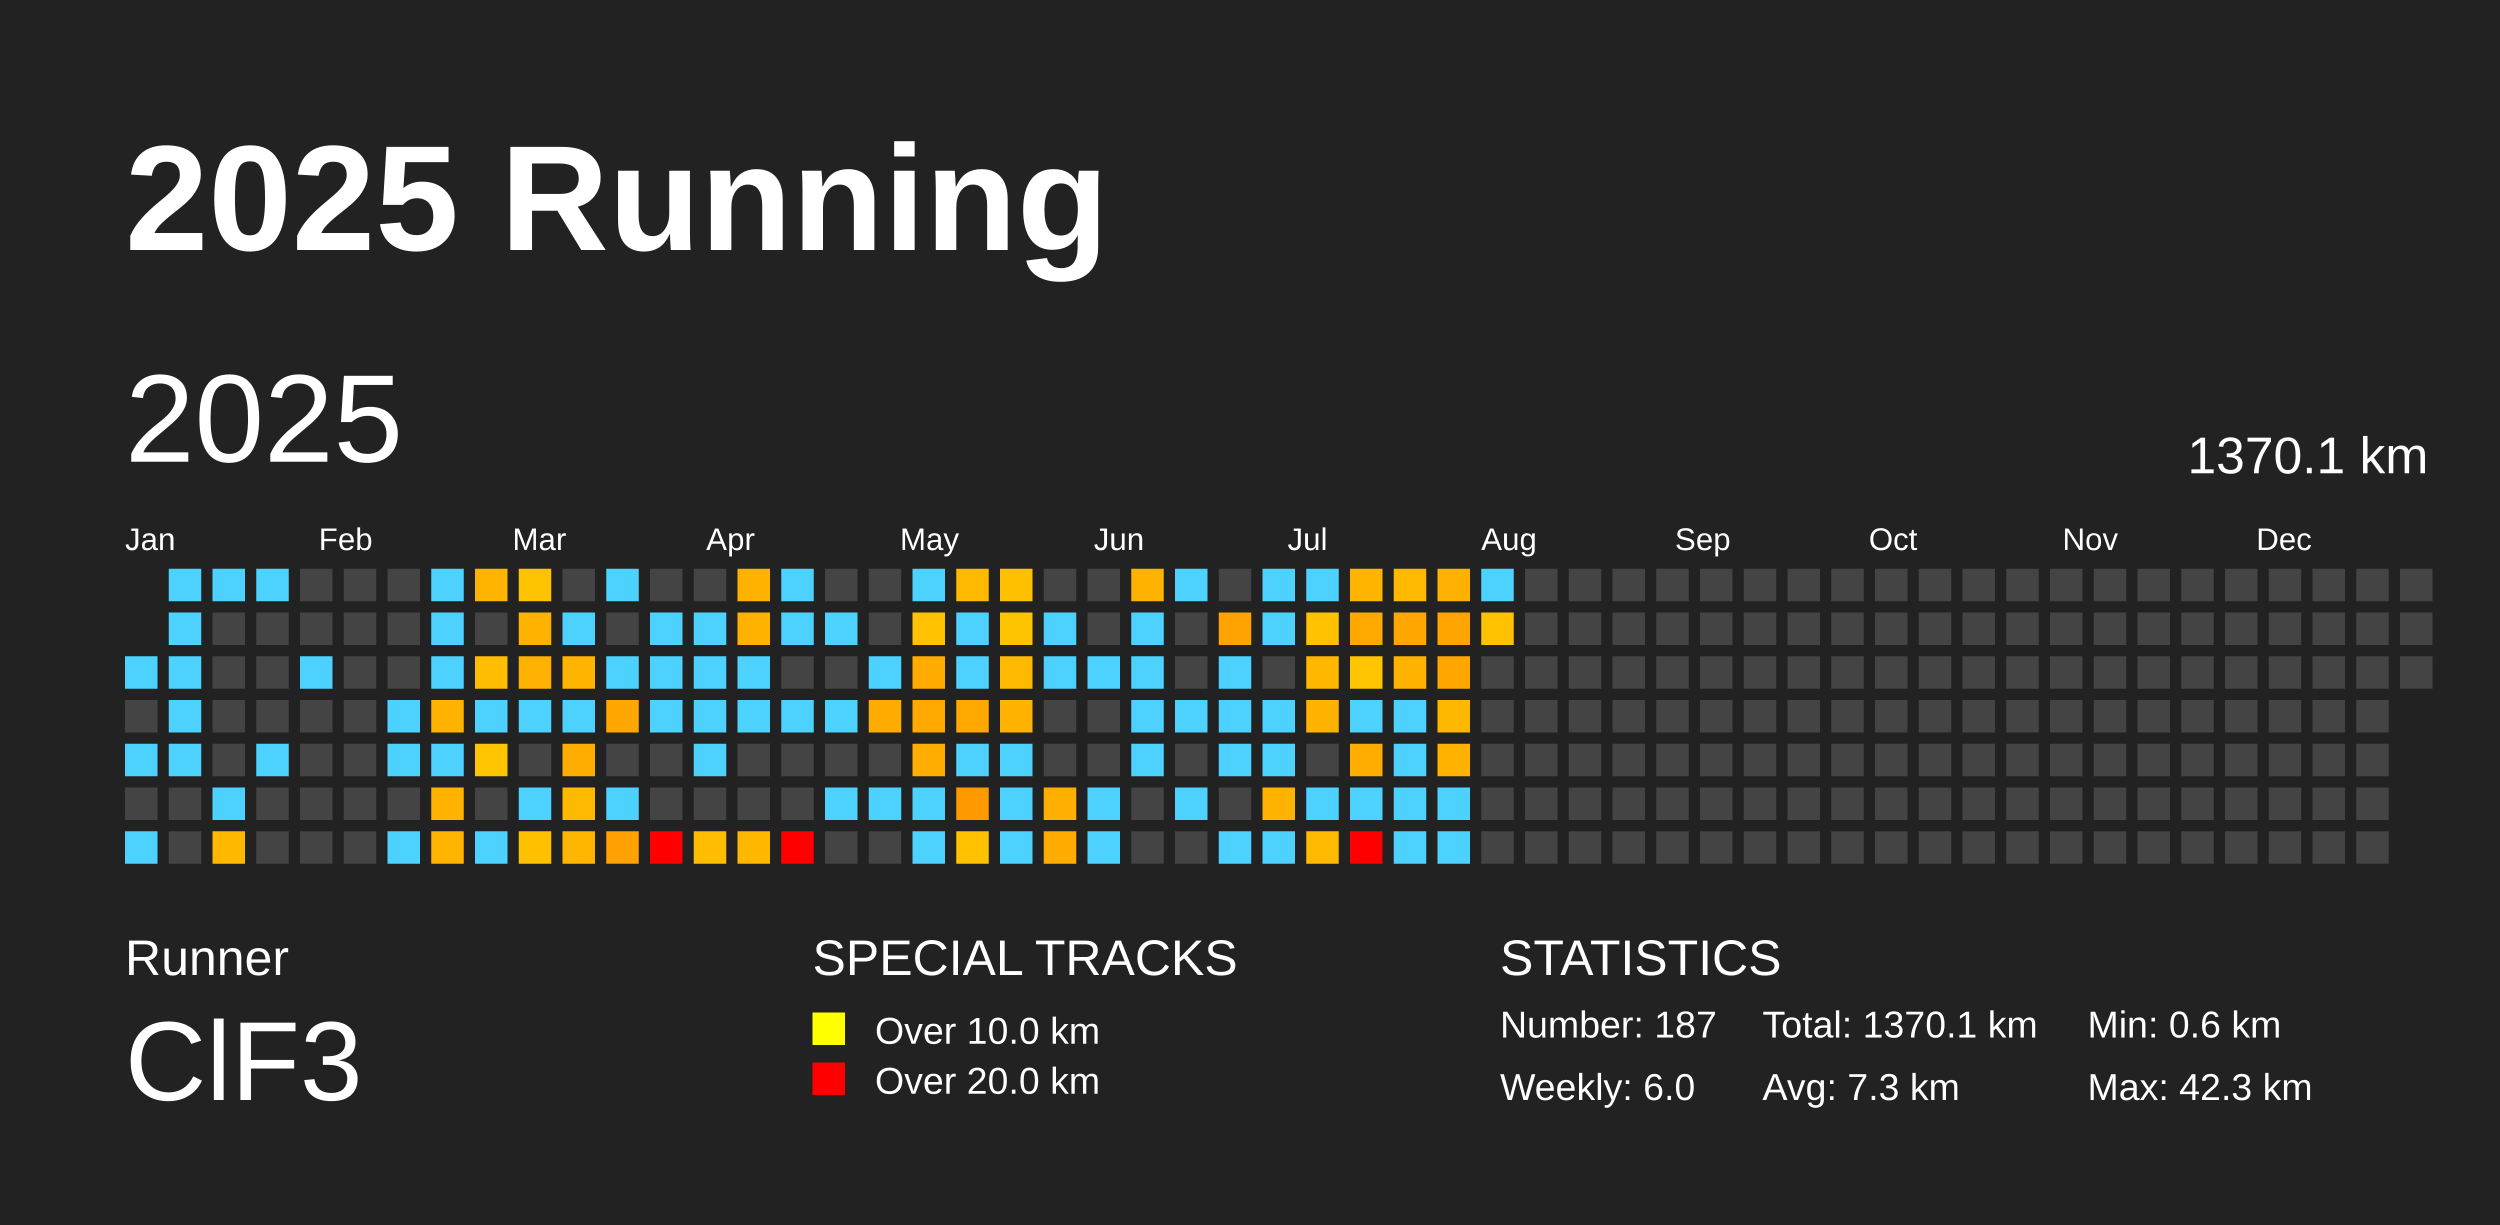
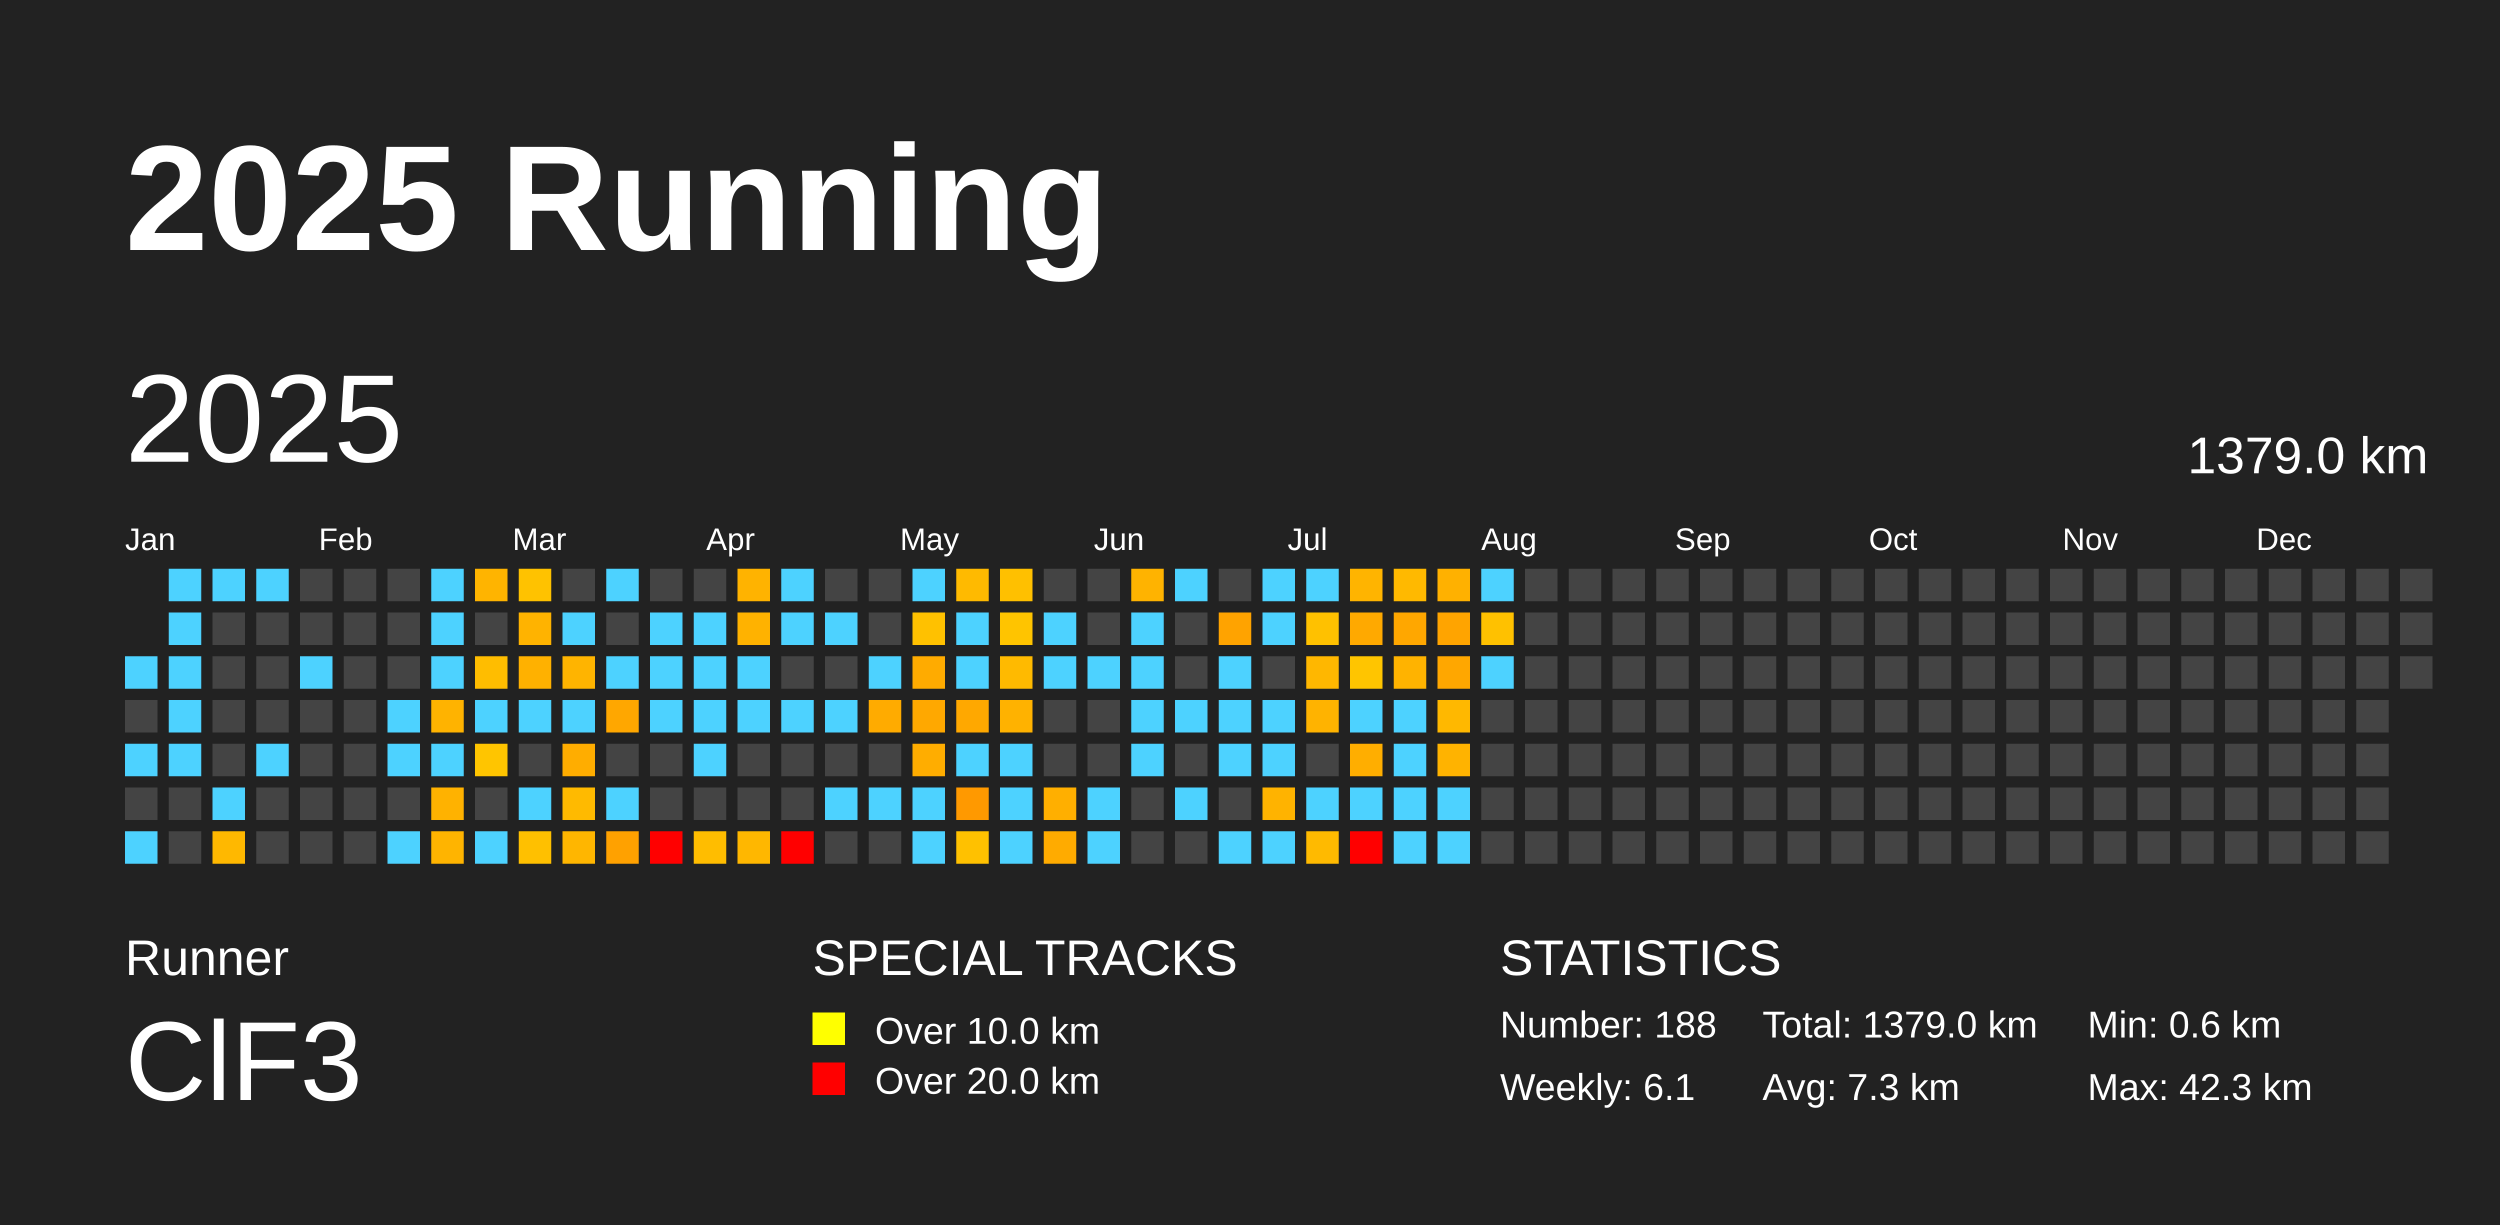
<svg xmlns="http://www.w3.org/2000/svg" baseProfile="full" height="98mm" version="1.1" viewBox="0,0,200,98" width="200mm">
  <defs />
  <rect fill="#222222" height="98" width="200" x="0" y="0" />
  <text fill="#FFFFFF" style="font-size:12px; font-family:Arial; font-weight:bold;" x="10" y="20">2025 Running</text>
  <text fill="#FFFFFF" style="font-size:4px; font-family:Arial" x="10" y="78">Runner</text>
  <text fill="#FFFFFF" style="font-size:9px; font-family:Arial" x="10" y="88">ClF3</text>
  <text fill="#FFFFFF" style="font-size:4px; font-family:Arial" x="65" y="78">SPECIAL TRACKS</text>
  <rect fill="yellow" height="2.6" width="2.6" x="65" y="81" />
  <text fill="#FFFFFF" style="font-size:3px; font-family:Arial" x="70" y="83.5">Over 10.0 km</text>
  <rect fill="red" height="2.6" width="2.6" x="65" y="85" />
  <text fill="#FFFFFF" style="font-size:3px; font-family:Arial" x="70" y="87.5">Over 20.0 km</text>
  <text fill="#FFFFFF" style="font-size:4px; font-family:Arial" x="120" y="78">STATISTICS</text>
-   <text fill="#FFFFFF" style="font-size:3px; font-family:Arial" x="120" y="83">Number: 187</text>
-   <text fill="#FFFFFF" style="font-size:3px; font-family:Arial" x="120" y="88">Weekly: 6.0</text>
-   <text fill="#FFFFFF" style="font-size:3px; font-family:Arial" x="141" y="83">Total: 1370.1 km</text>
+   <text fill="#FFFFFF" style="font-size:3px; font-family:Arial" x="120" y="83">Number: 188</text>
+   <text fill="#FFFFFF" style="font-size:3px; font-family:Arial" x="120" y="88">Weekly: 6.1</text>
+   <text fill="#FFFFFF" style="font-size:3px; font-family:Arial" x="141" y="83">Total: 1379.0 km</text>
  <text fill="#FFFFFF" style="font-size:3px; font-family:Arial" x="141" y="88">Avg: 7.3 km</text>
  <text fill="#FFFFFF" style="font-size:3px; font-family:Arial" x="167" y="83">Min: 0.6 km</text>
  <text fill="#FFFFFF" style="font-size:3px; font-family:Arial" x="167" y="88">Max: 42.3 km</text>
  <text dominant-baseline="hanging" fill="#FFFFFF" style="font-size:10.0px; font-family:Arial;" x="10" y="30">2025</text>
-   <text dominant-baseline="hanging" fill="#FFFFFF" style="font-size:4.125px; font-family:Arial;" x="175" y="35">1370.1 km</text>
+   <text dominant-baseline="hanging" fill="#FFFFFF" style="font-size:4.125px; font-family:Arial;" x="175" y="35">1379.0 km</text>
  <text fill="#FFFFFF" style="font-size:2.5px; font-family:Arial" x="10.0" y="44">Jan</text>
  <text fill="#FFFFFF" style="font-size:2.5px; font-family:Arial" x="25.5" y="44">Feb</text>
  <text fill="#FFFFFF" style="font-size:2.5px; font-family:Arial" x="41.0" y="44">Mar</text>
  <text fill="#FFFFFF" style="font-size:2.5px; font-family:Arial" x="56.5" y="44">Apr</text>
  <text fill="#FFFFFF" style="font-size:2.5px; font-family:Arial" x="72.0" y="44">May</text>
  <text fill="#FFFFFF" style="font-size:2.5px; font-family:Arial" x="87.5" y="44">Jun</text>
  <text fill="#FFFFFF" style="font-size:2.5px; font-family:Arial" x="103.0" y="44">Jul</text>
  <text fill="#FFFFFF" style="font-size:2.5px; font-family:Arial" x="118.5" y="44">Aug</text>
  <text fill="#FFFFFF" style="font-size:2.5px; font-family:Arial" x="134.0" y="44">Sep</text>
  <text fill="#FFFFFF" style="font-size:2.5px; font-family:Arial" x="149.5" y="44">Oct</text>
  <text fill="#FFFFFF" style="font-size:2.5px; font-family:Arial" x="165.0" y="44">Nov</text>
  <text fill="#FFFFFF" style="font-size:2.5px; font-family:Arial" x="180.5" y="44">Dec</text>
  <rect fill="#4dd2ff" height="2.6" width="2.6" x="10.0" y="52.5" />
  <rect fill="#444444" height="2.6" width="2.6" x="10.0" y="56.0" />
  <rect fill="#4dd2ff" height="2.6" width="2.6" x="10.0" y="59.5" />
  <rect fill="#444444" height="2.6" width="2.6" x="10.0" y="63.0" />
  <rect fill="#4dd2ff" height="2.6" width="2.6" x="10.0" y="66.5" />
  <rect fill="#4dd2ff" height="2.6" width="2.6" x="13.5" y="45.5" />
  <rect fill="#4dd2ff" height="2.6" width="2.6" x="13.5" y="49.0" />
  <rect fill="#4dd2ff" height="2.6" width="2.6" x="13.5" y="52.5" />
  <rect fill="#4dd2ff" height="2.6" width="2.6" x="13.5" y="56.0" />
  <rect fill="#4dd2ff" height="2.6" width="2.6" x="13.5" y="59.5" />
  <rect fill="#444444" height="2.6" width="2.6" x="13.5" y="63.0" />
  <rect fill="#444444" height="2.6" width="2.6" x="13.5" y="66.5" />
  <rect fill="#4dd2ff" height="2.6" width="2.6" x="17.0" y="45.5" />
  <rect fill="#444444" height="2.6" width="2.6" x="17.0" y="49.0" />
  <rect fill="#444444" height="2.6" width="2.6" x="17.0" y="52.5" />
  <rect fill="#444444" height="2.6" width="2.6" x="17.0" y="56.0" />
  <rect fill="#444444" height="2.6" width="2.6" x="17.0" y="59.5" />
  <rect fill="#4dd2ff" height="2.6" width="2.6" x="17.0" y="63.0" />
  <rect fill="#ffb800" height="2.6" width="2.6" x="17.0" y="66.5" />
  <rect fill="#4dd2ff" height="2.6" width="2.6" x="20.5" y="45.5" />
  <rect fill="#444444" height="2.6" width="2.6" x="20.5" y="49.0" />
  <rect fill="#444444" height="2.6" width="2.6" x="20.5" y="52.5" />
  <rect fill="#444444" height="2.6" width="2.6" x="20.5" y="56.0" />
  <rect fill="#4dd2ff" height="2.6" width="2.6" x="20.5" y="59.5" />
  <rect fill="#444444" height="2.6" width="2.6" x="20.5" y="63.0" />
  <rect fill="#444444" height="2.6" width="2.6" x="20.5" y="66.5" />
  <rect fill="#444444" height="2.6" width="2.6" x="24.0" y="45.5" />
  <rect fill="#444444" height="2.6" width="2.6" x="24.0" y="49.0" />
  <rect fill="#4dd2ff" height="2.6" width="2.6" x="24.0" y="52.5" />
  <rect fill="#444444" height="2.6" width="2.6" x="24.0" y="56.0" />
  <rect fill="#444444" height="2.6" width="2.6" x="24.0" y="59.5" />
  <rect fill="#444444" height="2.6" width="2.6" x="24.0" y="63.0" />
  <rect fill="#444444" height="2.6" width="2.6" x="24.0" y="66.5" />
  <rect fill="#444444" height="2.6" width="2.6" x="27.5" y="45.5" />
  <rect fill="#444444" height="2.6" width="2.6" x="27.5" y="49.0" />
  <rect fill="#444444" height="2.6" width="2.6" x="27.5" y="52.5" />
  <rect fill="#444444" height="2.6" width="2.6" x="27.5" y="56.0" />
  <rect fill="#444444" height="2.6" width="2.6" x="27.5" y="59.5" />
  <rect fill="#444444" height="2.6" width="2.6" x="27.5" y="63.0" />
  <rect fill="#444444" height="2.6" width="2.6" x="27.5" y="66.5" />
  <rect fill="#444444" height="2.6" width="2.6" x="31.0" y="45.5" />
  <rect fill="#444444" height="2.6" width="2.6" x="31.0" y="49.0" />
  <rect fill="#444444" height="2.6" width="2.6" x="31.0" y="52.5" />
  <rect fill="#4dd2ff" height="2.6" width="2.6" x="31.0" y="56.0" />
  <rect fill="#4dd2ff" height="2.6" width="2.6" x="31.0" y="59.5" />
  <rect fill="#444444" height="2.6" width="2.6" x="31.0" y="63.0" />
  <rect fill="#4dd2ff" height="2.6" width="2.6" x="31.0" y="66.5" />
  <rect fill="#4dd2ff" height="2.6" width="2.6" x="34.5" y="45.5" />
  <rect fill="#4dd2ff" height="2.6" width="2.6" x="34.5" y="49.0" />
  <rect fill="#4dd2ff" height="2.6" width="2.6" x="34.5" y="52.5" />
  <rect fill="#ffb300" height="2.6" width="2.6" x="34.5" y="56.0" />
  <rect fill="#4dd2ff" height="2.6" width="2.6" x="34.5" y="59.5" />
  <rect fill="#ffb200" height="2.6" width="2.6" x="34.5" y="63.0" />
  <rect fill="#ffb400" height="2.6" width="2.6" x="34.5" y="66.5" />
  <rect fill="#ffb400" height="2.6" width="2.6" x="38.0" y="45.5" />
  <rect fill="#444444" height="2.6" width="2.6" x="38.0" y="49.0" />
  <rect fill="#ffbd00" height="2.6" width="2.6" x="38.0" y="52.5" />
  <rect fill="#4dd2ff" height="2.6" width="2.6" x="38.0" y="56.0" />
  <rect fill="#ffc500" height="2.6" width="2.6" x="38.0" y="59.5" />
  <rect fill="#444444" height="2.6" width="2.6" x="38.0" y="63.0" />
  <rect fill="#4dd2ff" height="2.6" width="2.6" x="38.0" y="66.5" />
  <rect fill="#ffc200" height="2.6" width="2.6" x="41.5" y="45.5" />
  <rect fill="#ffb300" height="2.6" width="2.6" x="41.5" y="49.0" />
  <rect fill="#ffb100" height="2.6" width="2.6" x="41.5" y="52.5" />
  <rect fill="#4dd2ff" height="2.6" width="2.6" x="41.5" y="56.0" />
  <rect fill="#444444" height="2.6" width="2.6" x="41.5" y="59.5" />
  <rect fill="#4dd2ff" height="2.6" width="2.6" x="41.5" y="63.0" />
  <rect fill="#ffc000" height="2.6" width="2.6" x="41.5" y="66.5" />
  <rect fill="#444444" height="2.6" width="2.6" x="45.0" y="45.5" />
  <rect fill="#4dd2ff" height="2.6" width="2.6" x="45.0" y="49.0" />
  <rect fill="#ffb400" height="2.6" width="2.6" x="45.0" y="52.5" />
  <rect fill="#4dd2ff" height="2.6" width="2.6" x="45.0" y="56.0" />
  <rect fill="#ffad00" height="2.6" width="2.6" x="45.0" y="59.5" />
  <rect fill="#ffba00" height="2.6" width="2.6" x="45.0" y="63.0" />
  <rect fill="#ffb600" height="2.6" width="2.6" x="45.0" y="66.5" />
  <rect fill="#4dd2ff" height="2.6" width="2.6" x="48.5" y="45.5" />
  <rect fill="#444444" height="2.6" width="2.6" x="48.5" y="49.0" />
  <rect fill="#4dd2ff" height="2.6" width="2.6" x="48.5" y="52.5" />
  <rect fill="#ffa700" height="2.6" width="2.6" x="48.5" y="56.0" />
  <rect fill="#444444" height="2.6" width="2.6" x="48.5" y="59.5" />
  <rect fill="#4dd2ff" height="2.6" width="2.6" x="48.5" y="63.0" />
  <rect fill="#ffa100" height="2.6" width="2.6" x="48.5" y="66.5" />
  <rect fill="#444444" height="2.6" width="2.6" x="52.0" y="45.5" />
  <rect fill="#4dd2ff" height="2.6" width="2.6" x="52.0" y="49.0" />
  <rect fill="#4dd2ff" height="2.6" width="2.6" x="52.0" y="52.5" />
  <rect fill="#4dd2ff" height="2.6" width="2.6" x="52.0" y="56.0" />
  <rect fill="#444444" height="2.6" width="2.6" x="52.0" y="59.5" />
  <rect fill="#444444" height="2.6" width="2.6" x="52.0" y="63.0" />
  <rect fill="red" height="2.6" width="2.6" x="52.0" y="66.5" />
  <rect fill="#444444" height="2.6" width="2.6" x="55.5" y="45.5" />
  <rect fill="#4dd2ff" height="2.6" width="2.6" x="55.5" y="49.0" />
  <rect fill="#4dd2ff" height="2.6" width="2.6" x="55.5" y="52.5" />
  <rect fill="#4dd2ff" height="2.6" width="2.6" x="55.5" y="56.0" />
  <rect fill="#4dd2ff" height="2.6" width="2.6" x="55.5" y="59.5" />
  <rect fill="#444444" height="2.6" width="2.6" x="55.5" y="63.0" />
  <rect fill="#ffbd00" height="2.6" width="2.6" x="55.5" y="66.5" />
  <rect fill="#ffb300" height="2.6" width="2.6" x="59.0" y="45.5" />
  <rect fill="#ffb200" height="2.6" width="2.6" x="59.0" y="49.0" />
  <rect fill="#4dd2ff" height="2.6" width="2.6" x="59.0" y="52.5" />
  <rect fill="#4dd2ff" height="2.6" width="2.6" x="59.0" y="56.0" />
  <rect fill="#444444" height="2.6" width="2.6" x="59.0" y="59.5" />
  <rect fill="#444444" height="2.6" width="2.6" x="59.0" y="63.0" />
  <rect fill="#ffb700" height="2.6" width="2.6" x="59.0" y="66.5" />
  <rect fill="#4dd2ff" height="2.6" width="2.6" x="62.5" y="45.5" />
  <rect fill="#4dd2ff" height="2.6" width="2.6" x="62.5" y="49.0" />
  <rect fill="#444444" height="2.6" width="2.6" x="62.5" y="52.5" />
  <rect fill="#4dd2ff" height="2.6" width="2.6" x="62.5" y="56.0" />
  <rect fill="#444444" height="2.6" width="2.6" x="62.5" y="59.5" />
  <rect fill="#444444" height="2.6" width="2.6" x="62.5" y="63.0" />
  <rect fill="red" height="2.6" width="2.6" x="62.5" y="66.5" />
  <rect fill="#444444" height="2.6" width="2.6" x="66.0" y="45.5" />
  <rect fill="#4dd2ff" height="2.6" width="2.6" x="66.0" y="49.0" />
  <rect fill="#444444" height="2.6" width="2.6" x="66.0" y="52.5" />
  <rect fill="#4dd2ff" height="2.6" width="2.6" x="66.0" y="56.0" />
  <rect fill="#444444" height="2.6" width="2.6" x="66.0" y="59.5" />
  <rect fill="#4dd2ff" height="2.6" width="2.6" x="66.0" y="63.0" />
  <rect fill="#444444" height="2.6" width="2.6" x="66.0" y="66.5" />
  <rect fill="#444444" height="2.6" width="2.6" x="69.5" y="45.5" />
  <rect fill="#444444" height="2.6" width="2.6" x="69.5" y="49.0" />
  <rect fill="#4dd2ff" height="2.6" width="2.6" x="69.5" y="52.5" />
  <rect fill="#ffab00" height="2.6" width="2.6" x="69.5" y="56.0" />
  <rect fill="#444444" height="2.6" width="2.6" x="69.5" y="59.5" />
  <rect fill="#4dd2ff" height="2.6" width="2.6" x="69.5" y="63.0" />
  <rect fill="#444444" height="2.6" width="2.6" x="69.5" y="66.5" />
  <rect fill="#4dd2ff" height="2.6" width="2.6" x="73.0" y="45.5" />
  <rect fill="#ffc100" height="2.6" width="2.6" x="73.0" y="49.0" />
  <rect fill="#ffab00" height="2.6" width="2.6" x="73.0" y="52.5" />
  <rect fill="#ffa800" height="2.6" width="2.6" x="73.0" y="56.0" />
  <rect fill="#ffad00" height="2.6" width="2.6" x="73.0" y="59.5" />
  <rect fill="#4dd2ff" height="2.6" width="2.6" x="73.0" y="63.0" />
  <rect fill="#4dd2ff" height="2.6" width="2.6" x="73.0" y="66.5" />
  <rect fill="#ffba00" height="2.6" width="2.6" x="76.5" y="45.5" />
  <rect fill="#4dd2ff" height="2.6" width="2.6" x="76.5" y="49.0" />
  <rect fill="#4dd2ff" height="2.6" width="2.6" x="76.5" y="52.5" />
  <rect fill="#ffa800" height="2.6" width="2.6" x="76.5" y="56.0" />
  <rect fill="#4dd2ff" height="2.6" width="2.6" x="76.5" y="59.5" />
  <rect fill="#ff9900" height="2.6" width="2.6" x="76.5" y="63.0" />
  <rect fill="#ffc100" height="2.6" width="2.6" x="76.5" y="66.5" />
  <rect fill="#ffc000" height="2.6" width="2.6" x="80.0" y="45.5" />
  <rect fill="#ffc400" height="2.6" width="2.6" x="80.0" y="49.0" />
  <rect fill="#ffba00" height="2.6" width="2.6" x="80.0" y="52.5" />
  <rect fill="#ffb200" height="2.6" width="2.6" x="80.0" y="56.0" />
  <rect fill="#4dd2ff" height="2.6" width="2.6" x="80.0" y="59.5" />
  <rect fill="#4dd2ff" height="2.6" width="2.6" x="80.0" y="63.0" />
  <rect fill="#4dd2ff" height="2.6" width="2.6" x="80.0" y="66.5" />
  <rect fill="#444444" height="2.6" width="2.6" x="83.5" y="45.5" />
  <rect fill="#4dd2ff" height="2.6" width="2.6" x="83.5" y="49.0" />
  <rect fill="#4dd2ff" height="2.6" width="2.6" x="83.5" y="52.5" />
  <rect fill="#444444" height="2.6" width="2.6" x="83.5" y="56.0" />
  <rect fill="#444444" height="2.6" width="2.6" x="83.5" y="59.5" />
  <rect fill="#ffaf00" height="2.6" width="2.6" x="83.5" y="63.0" />
  <rect fill="#ffab00" height="2.6" width="2.6" x="83.5" y="66.5" />
  <rect fill="#444444" height="2.6" width="2.6" x="87.0" y="45.5" />
  <rect fill="#444444" height="2.6" width="2.6" x="87.0" y="49.0" />
  <rect fill="#4dd2ff" height="2.6" width="2.6" x="87.0" y="52.5" />
  <rect fill="#444444" height="2.6" width="2.6" x="87.0" y="56.0" />
  <rect fill="#444444" height="2.6" width="2.6" x="87.0" y="59.5" />
  <rect fill="#4dd2ff" height="2.6" width="2.6" x="87.0" y="63.0" />
  <rect fill="#4dd2ff" height="2.6" width="2.6" x="87.0" y="66.5" />
  <rect fill="#ffb300" height="2.6" width="2.6" x="90.5" y="45.5" />
  <rect fill="#4dd2ff" height="2.6" width="2.6" x="90.5" y="49.0" />
  <rect fill="#4dd2ff" height="2.6" width="2.6" x="90.5" y="52.5" />
  <rect fill="#4dd2ff" height="2.6" width="2.6" x="90.5" y="56.0" />
  <rect fill="#4dd2ff" height="2.6" width="2.6" x="90.5" y="59.5" />
  <rect fill="#444444" height="2.6" width="2.6" x="90.5" y="63.0" />
  <rect fill="#444444" height="2.6" width="2.6" x="90.5" y="66.5" />
  <rect fill="#4dd2ff" height="2.6" width="2.6" x="94.0" y="45.5" />
  <rect fill="#444444" height="2.6" width="2.6" x="94.0" y="49.0" />
  <rect fill="#444444" height="2.6" width="2.6" x="94.0" y="52.5" />
  <rect fill="#4dd2ff" height="2.6" width="2.6" x="94.0" y="56.0" />
  <rect fill="#444444" height="2.6" width="2.6" x="94.0" y="59.5" />
  <rect fill="#4dd2ff" height="2.6" width="2.6" x="94.0" y="63.0" />
  <rect fill="#444444" height="2.6" width="2.6" x="94.0" y="66.5" />
  <rect fill="#444444" height="2.6" width="2.6" x="97.5" y="45.5" />
  <rect fill="#ffa300" height="2.6" width="2.6" x="97.5" y="49.0" />
  <rect fill="#4dd2ff" height="2.6" width="2.6" x="97.5" y="52.5" />
  <rect fill="#4dd2ff" height="2.6" width="2.6" x="97.5" y="56.0" />
  <rect fill="#4dd2ff" height="2.6" width="2.6" x="97.5" y="59.5" />
  <rect fill="#444444" height="2.6" width="2.6" x="97.5" y="63.0" />
  <rect fill="#4dd2ff" height="2.6" width="2.6" x="97.5" y="66.5" />
  <rect fill="#4dd2ff" height="2.6" width="2.6" x="101.0" y="45.5" />
  <rect fill="#4dd2ff" height="2.6" width="2.6" x="101.0" y="49.0" />
  <rect fill="#444444" height="2.6" width="2.6" x="101.0" y="52.5" />
  <rect fill="#4dd2ff" height="2.6" width="2.6" x="101.0" y="56.0" />
  <rect fill="#4dd2ff" height="2.6" width="2.6" x="101.0" y="59.5" />
  <rect fill="#ffb300" height="2.6" width="2.6" x="101.0" y="63.0" />
  <rect fill="#4dd2ff" height="2.6" width="2.6" x="101.0" y="66.5" />
  <rect fill="#4dd2ff" height="2.6" width="2.6" x="104.5" y="45.5" />
  <rect fill="#ffc100" height="2.6" width="2.6" x="104.5" y="49.0" />
  <rect fill="#ffb700" height="2.6" width="2.6" x="104.5" y="52.5" />
  <rect fill="#ffb300" height="2.6" width="2.6" x="104.5" y="56.0" />
  <rect fill="#444444" height="2.6" width="2.6" x="104.5" y="59.5" />
  <rect fill="#4dd2ff" height="2.6" width="2.6" x="104.5" y="63.0" />
  <rect fill="#ffba00" height="2.6" width="2.6" x="104.5" y="66.5" />
  <rect fill="#ffb400" height="2.6" width="2.6" x="108.0" y="45.5" />
  <rect fill="#ffa900" height="2.6" width="2.6" x="108.0" y="49.0" />
  <rect fill="#ffc500" height="2.6" width="2.6" x="108.0" y="52.5" />
  <rect fill="#4dd2ff" height="2.6" width="2.6" x="108.0" y="56.0" />
  <rect fill="#ffae00" height="2.6" width="2.6" x="108.0" y="59.5" />
  <rect fill="#4dd2ff" height="2.6" width="2.6" x="108.0" y="63.0" />
  <rect fill="red" height="2.6" width="2.6" x="108.0" y="66.5" />
  <rect fill="#ffb900" height="2.6" width="2.6" x="111.5" y="45.5" />
  <rect fill="#ffa700" height="2.6" width="2.6" x="111.5" y="49.0" />
  <rect fill="#ffb300" height="2.6" width="2.6" x="111.5" y="52.5" />
  <rect fill="#4dd2ff" height="2.6" width="2.6" x="111.5" y="56.0" />
  <rect fill="#4dd2ff" height="2.6" width="2.6" x="111.5" y="59.5" />
  <rect fill="#4dd2ff" height="2.6" width="2.6" x="111.5" y="63.0" />
  <rect fill="#4dd2ff" height="2.6" width="2.6" x="111.5" y="66.5" />
  <rect fill="#ffb100" height="2.6" width="2.6" x="115.0" y="45.5" />
  <rect fill="#ffa400" height="2.6" width="2.6" x="115.0" y="49.0" />
  <rect fill="#ffa700" height="2.6" width="2.6" x="115.0" y="52.5" />
  <rect fill="#ffb800" height="2.6" width="2.6" x="115.0" y="56.0" />
  <rect fill="#ffb300" height="2.6" width="2.6" x="115.0" y="59.5" />
  <rect fill="#4dd2ff" height="2.6" width="2.6" x="115.0" y="63.0" />
  <rect fill="#4dd2ff" height="2.6" width="2.6" x="115.0" y="66.5" />
  <rect fill="#4dd2ff" height="2.6" width="2.6" x="118.5" y="45.5" />
  <rect fill="#ffc100" height="2.6" width="2.6" x="118.5" y="49.0" />
-   <rect fill="#444444" height="2.6" width="2.6" x="118.5" y="52.5" />
+   <rect fill="#4dd2ff" height="2.6" width="2.6" x="118.5" y="52.5" />
  <rect fill="#444444" height="2.6" width="2.6" x="118.5" y="56.0" />
  <rect fill="#444444" height="2.6" width="2.6" x="118.5" y="59.5" />
  <rect fill="#444444" height="2.6" width="2.6" x="118.5" y="63.0" />
  <rect fill="#444444" height="2.6" width="2.6" x="118.5" y="66.5" />
  <rect fill="#444444" height="2.6" width="2.6" x="122.0" y="45.5" />
  <rect fill="#444444" height="2.6" width="2.6" x="122.0" y="49.0" />
  <rect fill="#444444" height="2.6" width="2.6" x="122.0" y="52.5" />
  <rect fill="#444444" height="2.6" width="2.6" x="122.0" y="56.0" />
  <rect fill="#444444" height="2.6" width="2.6" x="122.0" y="59.5" />
  <rect fill="#444444" height="2.6" width="2.6" x="122.0" y="63.0" />
  <rect fill="#444444" height="2.6" width="2.6" x="122.0" y="66.5" />
  <rect fill="#444444" height="2.6" width="2.6" x="125.5" y="45.5" />
  <rect fill="#444444" height="2.6" width="2.6" x="125.5" y="49.0" />
  <rect fill="#444444" height="2.6" width="2.6" x="125.5" y="52.5" />
  <rect fill="#444444" height="2.6" width="2.6" x="125.5" y="56.0" />
  <rect fill="#444444" height="2.6" width="2.6" x="125.5" y="59.5" />
  <rect fill="#444444" height="2.6" width="2.6" x="125.5" y="63.0" />
  <rect fill="#444444" height="2.6" width="2.6" x="125.5" y="66.5" />
  <rect fill="#444444" height="2.6" width="2.6" x="129.0" y="45.5" />
  <rect fill="#444444" height="2.6" width="2.6" x="129.0" y="49.0" />
  <rect fill="#444444" height="2.6" width="2.6" x="129.0" y="52.5" />
  <rect fill="#444444" height="2.6" width="2.6" x="129.0" y="56.0" />
  <rect fill="#444444" height="2.6" width="2.6" x="129.0" y="59.5" />
  <rect fill="#444444" height="2.6" width="2.6" x="129.0" y="63.0" />
  <rect fill="#444444" height="2.6" width="2.6" x="129.0" y="66.5" />
  <rect fill="#444444" height="2.6" width="2.6" x="132.5" y="45.5" />
  <rect fill="#444444" height="2.6" width="2.6" x="132.5" y="49.0" />
  <rect fill="#444444" height="2.6" width="2.6" x="132.5" y="52.5" />
  <rect fill="#444444" height="2.6" width="2.6" x="132.5" y="56.0" />
  <rect fill="#444444" height="2.6" width="2.6" x="132.5" y="59.5" />
  <rect fill="#444444" height="2.6" width="2.6" x="132.5" y="63.0" />
  <rect fill="#444444" height="2.6" width="2.6" x="132.5" y="66.5" />
  <rect fill="#444444" height="2.6" width="2.6" x="136.0" y="45.5" />
  <rect fill="#444444" height="2.6" width="2.6" x="136.0" y="49.0" />
  <rect fill="#444444" height="2.6" width="2.6" x="136.0" y="52.5" />
  <rect fill="#444444" height="2.6" width="2.6" x="136.0" y="56.0" />
  <rect fill="#444444" height="2.6" width="2.6" x="136.0" y="59.5" />
  <rect fill="#444444" height="2.6" width="2.6" x="136.0" y="63.0" />
  <rect fill="#444444" height="2.6" width="2.6" x="136.0" y="66.5" />
  <rect fill="#444444" height="2.6" width="2.6" x="139.5" y="45.5" />
  <rect fill="#444444" height="2.6" width="2.6" x="139.5" y="49.0" />
  <rect fill="#444444" height="2.6" width="2.6" x="139.5" y="52.5" />
  <rect fill="#444444" height="2.6" width="2.6" x="139.5" y="56.0" />
  <rect fill="#444444" height="2.6" width="2.6" x="139.5" y="59.5" />
  <rect fill="#444444" height="2.6" width="2.6" x="139.5" y="63.0" />
  <rect fill="#444444" height="2.6" width="2.6" x="139.5" y="66.5" />
  <rect fill="#444444" height="2.6" width="2.6" x="143.0" y="45.5" />
  <rect fill="#444444" height="2.6" width="2.6" x="143.0" y="49.0" />
  <rect fill="#444444" height="2.6" width="2.6" x="143.0" y="52.5" />
  <rect fill="#444444" height="2.6" width="2.6" x="143.0" y="56.0" />
  <rect fill="#444444" height="2.6" width="2.6" x="143.0" y="59.5" />
  <rect fill="#444444" height="2.6" width="2.6" x="143.0" y="63.0" />
  <rect fill="#444444" height="2.6" width="2.6" x="143.0" y="66.5" />
  <rect fill="#444444" height="2.6" width="2.6" x="146.5" y="45.5" />
  <rect fill="#444444" height="2.6" width="2.6" x="146.5" y="49.0" />
  <rect fill="#444444" height="2.6" width="2.6" x="146.5" y="52.5" />
  <rect fill="#444444" height="2.6" width="2.6" x="146.5" y="56.0" />
  <rect fill="#444444" height="2.6" width="2.6" x="146.5" y="59.5" />
  <rect fill="#444444" height="2.6" width="2.6" x="146.5" y="63.0" />
  <rect fill="#444444" height="2.6" width="2.6" x="146.5" y="66.5" />
  <rect fill="#444444" height="2.6" width="2.6" x="150.0" y="45.5" />
  <rect fill="#444444" height="2.6" width="2.6" x="150.0" y="49.0" />
  <rect fill="#444444" height="2.6" width="2.6" x="150.0" y="52.5" />
  <rect fill="#444444" height="2.6" width="2.6" x="150.0" y="56.0" />
  <rect fill="#444444" height="2.6" width="2.6" x="150.0" y="59.5" />
  <rect fill="#444444" height="2.6" width="2.6" x="150.0" y="63.0" />
  <rect fill="#444444" height="2.6" width="2.6" x="150.0" y="66.5" />
  <rect fill="#444444" height="2.6" width="2.6" x="153.5" y="45.5" />
  <rect fill="#444444" height="2.6" width="2.6" x="153.5" y="49.0" />
  <rect fill="#444444" height="2.6" width="2.6" x="153.5" y="52.5" />
  <rect fill="#444444" height="2.6" width="2.6" x="153.5" y="56.0" />
  <rect fill="#444444" height="2.6" width="2.6" x="153.5" y="59.5" />
  <rect fill="#444444" height="2.6" width="2.6" x="153.5" y="63.0" />
  <rect fill="#444444" height="2.6" width="2.6" x="153.5" y="66.5" />
  <rect fill="#444444" height="2.6" width="2.6" x="157.0" y="45.5" />
  <rect fill="#444444" height="2.6" width="2.6" x="157.0" y="49.0" />
  <rect fill="#444444" height="2.6" width="2.6" x="157.0" y="52.5" />
  <rect fill="#444444" height="2.6" width="2.6" x="157.0" y="56.0" />
  <rect fill="#444444" height="2.6" width="2.6" x="157.0" y="59.5" />
  <rect fill="#444444" height="2.6" width="2.6" x="157.0" y="63.0" />
  <rect fill="#444444" height="2.6" width="2.6" x="157.0" y="66.5" />
  <rect fill="#444444" height="2.6" width="2.6" x="160.5" y="45.5" />
  <rect fill="#444444" height="2.6" width="2.6" x="160.5" y="49.0" />
  <rect fill="#444444" height="2.6" width="2.6" x="160.5" y="52.5" />
  <rect fill="#444444" height="2.6" width="2.6" x="160.5" y="56.0" />
  <rect fill="#444444" height="2.6" width="2.6" x="160.5" y="59.5" />
  <rect fill="#444444" height="2.6" width="2.6" x="160.5" y="63.0" />
  <rect fill="#444444" height="2.6" width="2.6" x="160.5" y="66.5" />
  <rect fill="#444444" height="2.6" width="2.6" x="164.0" y="45.5" />
  <rect fill="#444444" height="2.6" width="2.6" x="164.0" y="49.0" />
  <rect fill="#444444" height="2.6" width="2.6" x="164.0" y="52.5" />
  <rect fill="#444444" height="2.6" width="2.6" x="164.0" y="56.0" />
  <rect fill="#444444" height="2.6" width="2.6" x="164.0" y="59.5" />
  <rect fill="#444444" height="2.6" width="2.6" x="164.0" y="63.0" />
  <rect fill="#444444" height="2.6" width="2.6" x="164.0" y="66.5" />
  <rect fill="#444444" height="2.6" width="2.6" x="167.5" y="45.5" />
  <rect fill="#444444" height="2.6" width="2.6" x="167.5" y="49.0" />
  <rect fill="#444444" height="2.6" width="2.6" x="167.5" y="52.5" />
  <rect fill="#444444" height="2.6" width="2.6" x="167.5" y="56.0" />
  <rect fill="#444444" height="2.6" width="2.6" x="167.5" y="59.5" />
  <rect fill="#444444" height="2.6" width="2.6" x="167.5" y="63.0" />
  <rect fill="#444444" height="2.6" width="2.6" x="167.5" y="66.5" />
  <rect fill="#444444" height="2.6" width="2.6" x="171.0" y="45.5" />
  <rect fill="#444444" height="2.6" width="2.6" x="171.0" y="49.0" />
  <rect fill="#444444" height="2.6" width="2.6" x="171.0" y="52.5" />
  <rect fill="#444444" height="2.6" width="2.6" x="171.0" y="56.0" />
  <rect fill="#444444" height="2.6" width="2.6" x="171.0" y="59.5" />
  <rect fill="#444444" height="2.6" width="2.6" x="171.0" y="63.0" />
  <rect fill="#444444" height="2.6" width="2.6" x="171.0" y="66.5" />
  <rect fill="#444444" height="2.6" width="2.6" x="174.5" y="45.5" />
  <rect fill="#444444" height="2.6" width="2.6" x="174.5" y="49.0" />
  <rect fill="#444444" height="2.6" width="2.6" x="174.5" y="52.5" />
  <rect fill="#444444" height="2.6" width="2.6" x="174.5" y="56.0" />
  <rect fill="#444444" height="2.6" width="2.6" x="174.5" y="59.5" />
  <rect fill="#444444" height="2.6" width="2.6" x="174.5" y="63.0" />
  <rect fill="#444444" height="2.6" width="2.6" x="174.5" y="66.5" />
  <rect fill="#444444" height="2.6" width="2.6" x="178.0" y="45.5" />
  <rect fill="#444444" height="2.6" width="2.6" x="178.0" y="49.0" />
  <rect fill="#444444" height="2.6" width="2.6" x="178.0" y="52.5" />
  <rect fill="#444444" height="2.6" width="2.6" x="178.0" y="56.0" />
  <rect fill="#444444" height="2.6" width="2.6" x="178.0" y="59.5" />
  <rect fill="#444444" height="2.6" width="2.6" x="178.0" y="63.0" />
  <rect fill="#444444" height="2.6" width="2.6" x="178.0" y="66.5" />
  <rect fill="#444444" height="2.6" width="2.6" x="181.5" y="45.5" />
  <rect fill="#444444" height="2.6" width="2.6" x="181.5" y="49.0" />
  <rect fill="#444444" height="2.6" width="2.6" x="181.5" y="52.5" />
  <rect fill="#444444" height="2.6" width="2.6" x="181.5" y="56.0" />
  <rect fill="#444444" height="2.6" width="2.6" x="181.5" y="59.5" />
  <rect fill="#444444" height="2.6" width="2.6" x="181.5" y="63.0" />
  <rect fill="#444444" height="2.6" width="2.6" x="181.5" y="66.5" />
  <rect fill="#444444" height="2.6" width="2.6" x="185.0" y="45.5" />
  <rect fill="#444444" height="2.6" width="2.6" x="185.0" y="49.0" />
  <rect fill="#444444" height="2.6" width="2.6" x="185.0" y="52.5" />
  <rect fill="#444444" height="2.6" width="2.6" x="185.0" y="56.0" />
  <rect fill="#444444" height="2.6" width="2.6" x="185.0" y="59.5" />
  <rect fill="#444444" height="2.6" width="2.6" x="185.0" y="63.0" />
  <rect fill="#444444" height="2.6" width="2.6" x="185.0" y="66.5" />
  <rect fill="#444444" height="2.6" width="2.6" x="188.5" y="45.5" />
  <rect fill="#444444" height="2.6" width="2.6" x="188.5" y="49.0" />
  <rect fill="#444444" height="2.6" width="2.6" x="188.5" y="52.5" />
  <rect fill="#444444" height="2.6" width="2.6" x="188.5" y="56.0" />
  <rect fill="#444444" height="2.6" width="2.6" x="188.5" y="59.5" />
  <rect fill="#444444" height="2.6" width="2.6" x="188.5" y="63.0" />
  <rect fill="#444444" height="2.6" width="2.6" x="188.5" y="66.5" />
  <rect fill="#444444" height="2.6" width="2.6" x="192.0" y="45.5" />
  <rect fill="#444444" height="2.6" width="2.6" x="192.0" y="49.0" />
  <rect fill="#444444" height="2.6" width="2.6" x="192.0" y="52.5" />
</svg>
